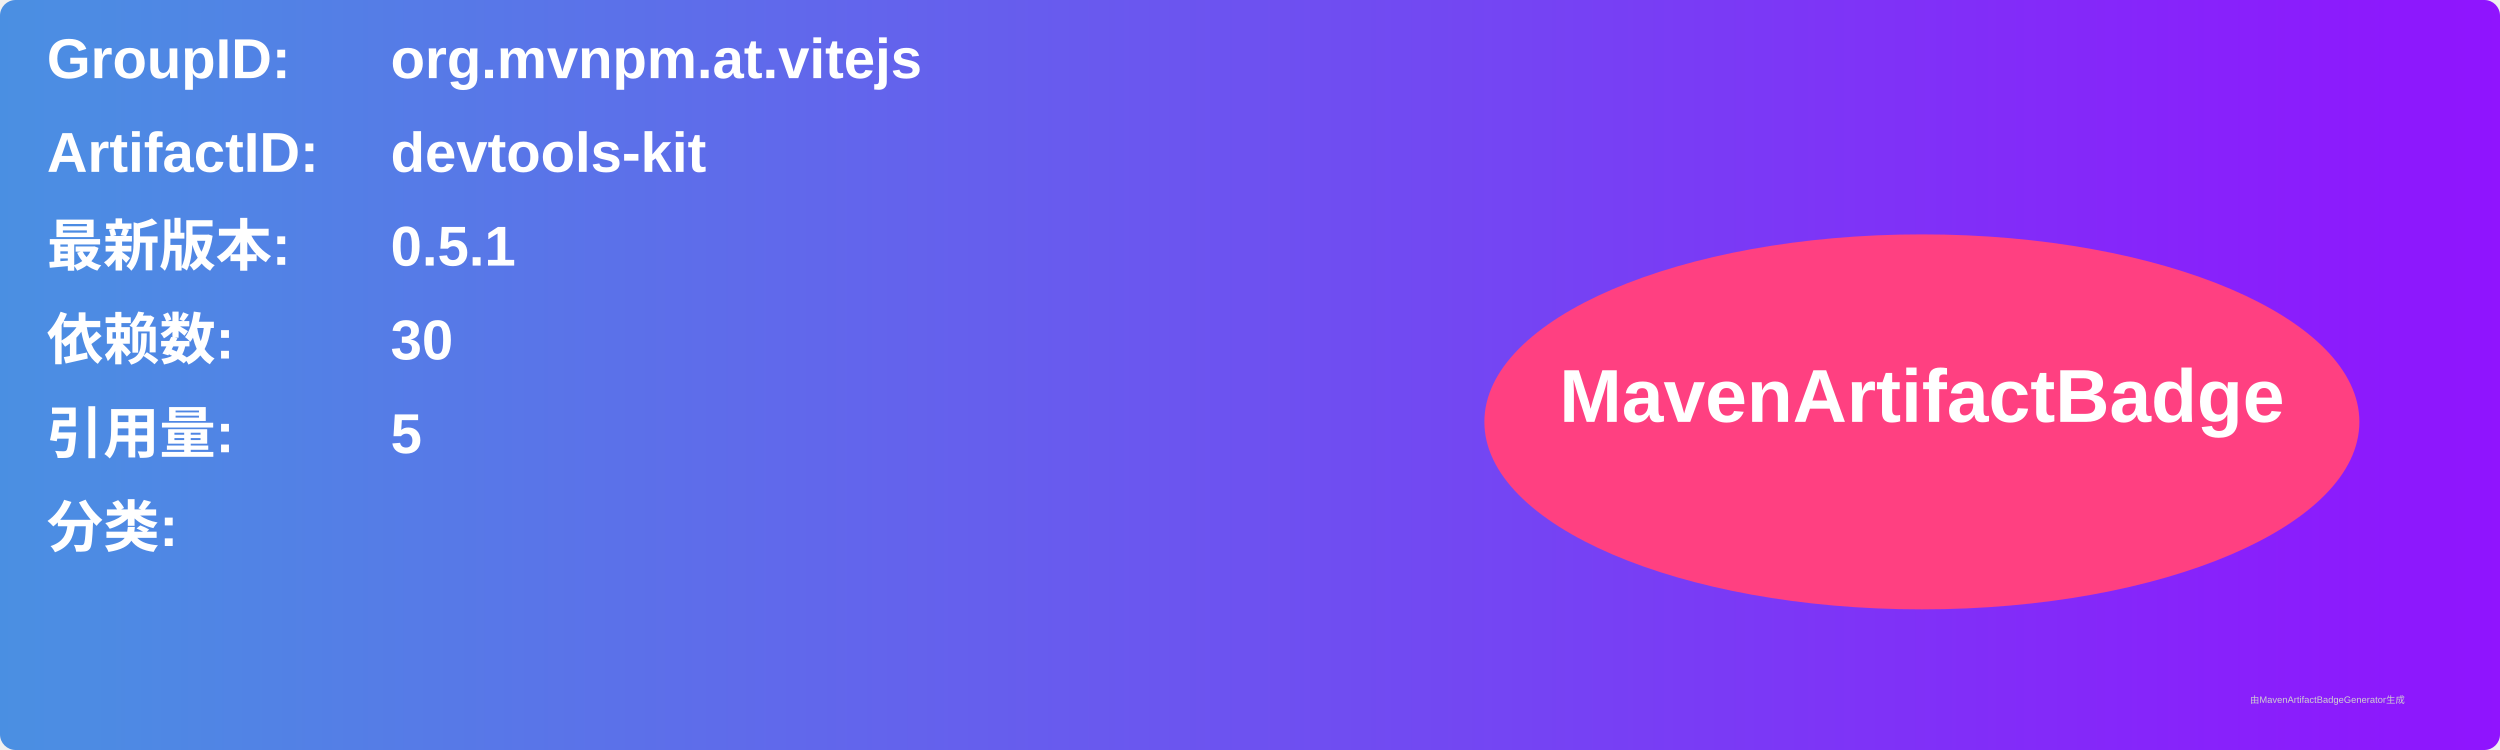
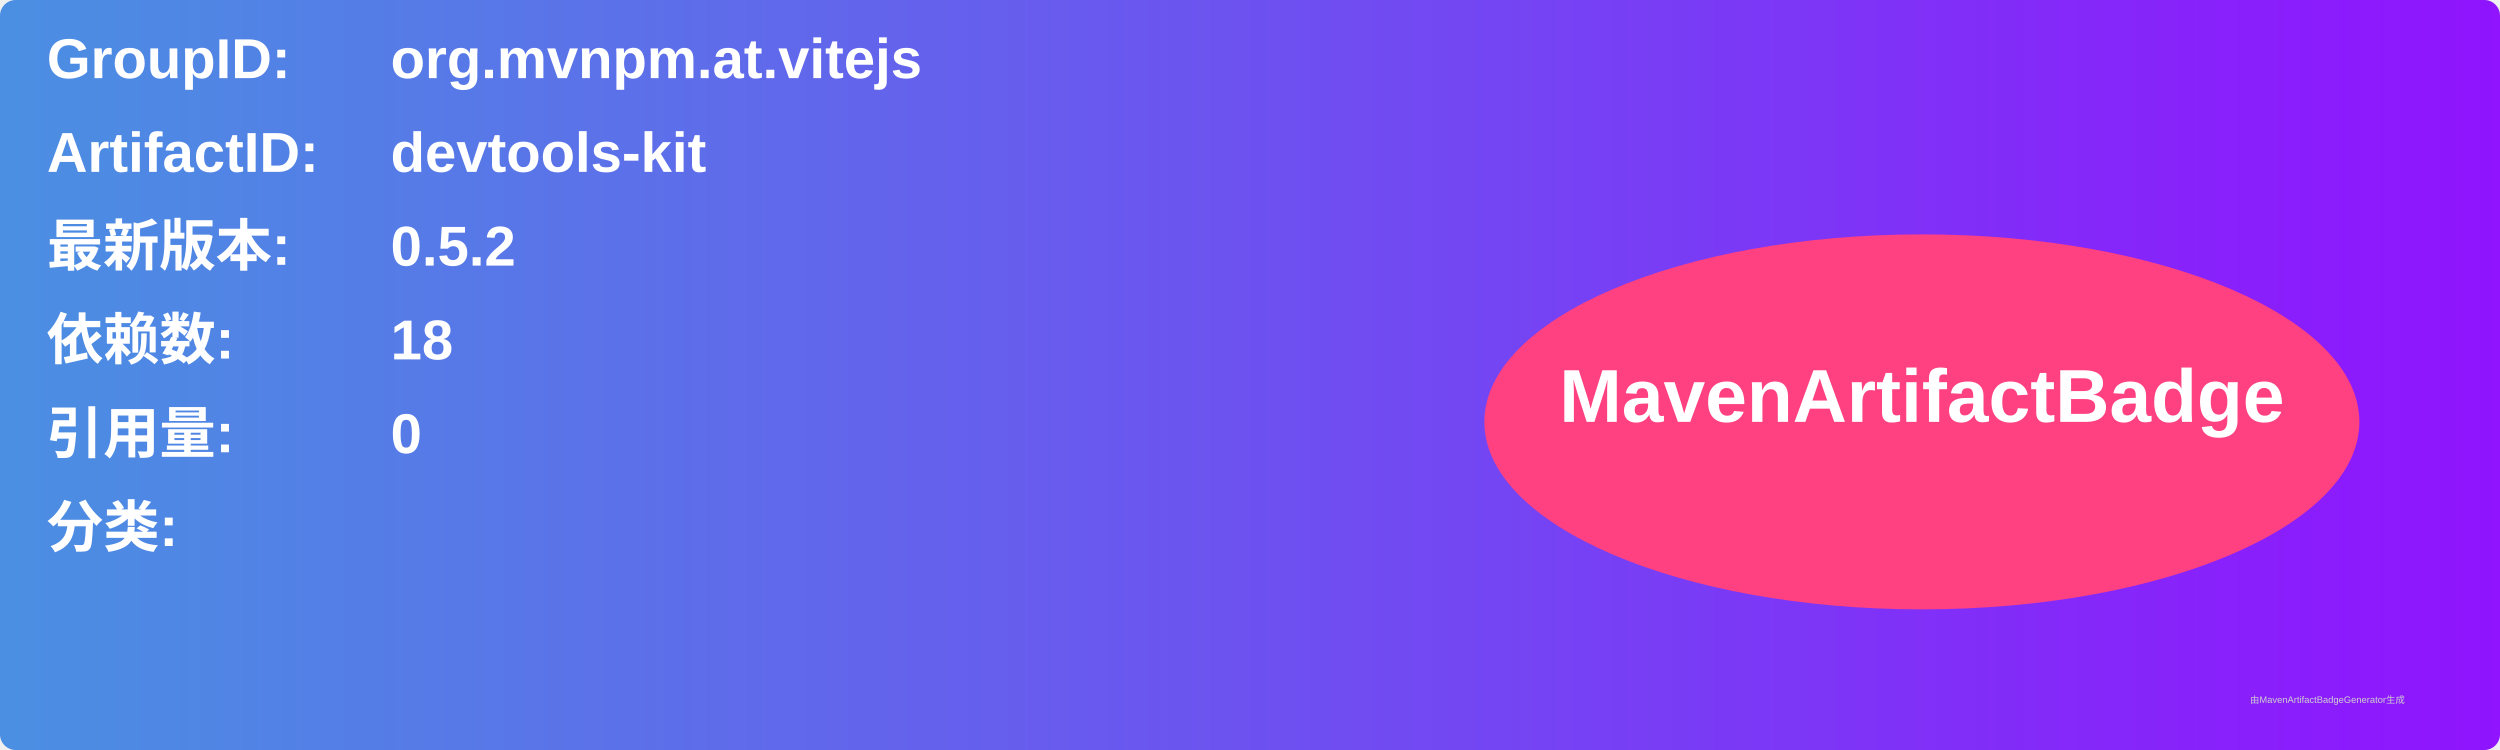
<svg xmlns="http://www.w3.org/2000/svg" width="800" height="240" viewBox="0 0 800 240">
  <linearGradient id="grad" x1="0%" y1="0%" x2="100%" y2="0%">
    <stop offset="0%" stop-color="#4a90e2" />
    <stop offset="100%" stop-color="#9013fe" />
  </linearGradient>
  <rect width="100%" height="100%" rx="5" ry="5" fill="url(#grad)" />
  <g transform="translate(15, 15)">
    <text x="0" y="10" font-family="Arial" font-size="18" fill="white" font-weight="bold" width="260">GroupID:</text>
    <text x="110" y="10" font-family="Arial" font-size="18" fill="white" font-weight="bold" width="460">org.mvnpm.at.vitejs</text>
    <text x="0" y="40" font-family="Arial" font-size="18" fill="white" font-weight="bold" width="260">ArtifactID:</text>
    <text x="110" y="40" font-family="Arial" font-size="18" fill="white" font-weight="bold" width="460">devtools-kit</text>
    <text x="0" y="70" font-family="Arial" font-size="18" fill="white" font-weight="bold">最新版本:</text>
    <text x="110" y="70" font-family="Arial" font-size="18" fill="white" font-weight="bold">
-       <tspan font-weight="bold">0.5.1</tspan>
+       <tspan font-weight="bold">0.5.2</tspan>
    </text>
    <text x="0" y="100" font-family="Arial" font-size="18" fill="white" font-weight="bold">依赖数: </text>
    <text x="110" y="100" font-family="Arial" font-size="18" fill="white">
-       <tspan font-weight="bold">30</tspan>
+       <tspan font-weight="bold">18</tspan>
    </text>
    <text x="0" y="130" font-family="Arial" font-size="18" fill="white" font-weight="bold">引用量: </text>
    <text x="110" y="130" font-family="Arial" font-size="18" fill="white">
-       <tspan font-weight="bold">5</tspan>
+       <tspan font-weight="bold">0</tspan>
    </text>
    <text x="0" y="160" font-family="Arial" font-size="18" fill="white" font-weight="bold">分类:</text>
    <text x="10" y="190" font-family="Arial" font-size="10" fill="white">
      <tspan font-weight="bold" />
    </text>
    <ellipse cx="600" cy="120" rx="140" ry="60" fill="#ff4081" />
    <text x="600" y="120" text-anchor="middle" font-family="Arial" font-size="24" fill="white" font-weight="bold">MavenArtifactBadge</text>
  </g>
  <text x="720" y="225" font-family="Arial" font-size="3" fill="#d0d0d0">由MavenArtifactBadgeGenerator生成</text>
</svg>
